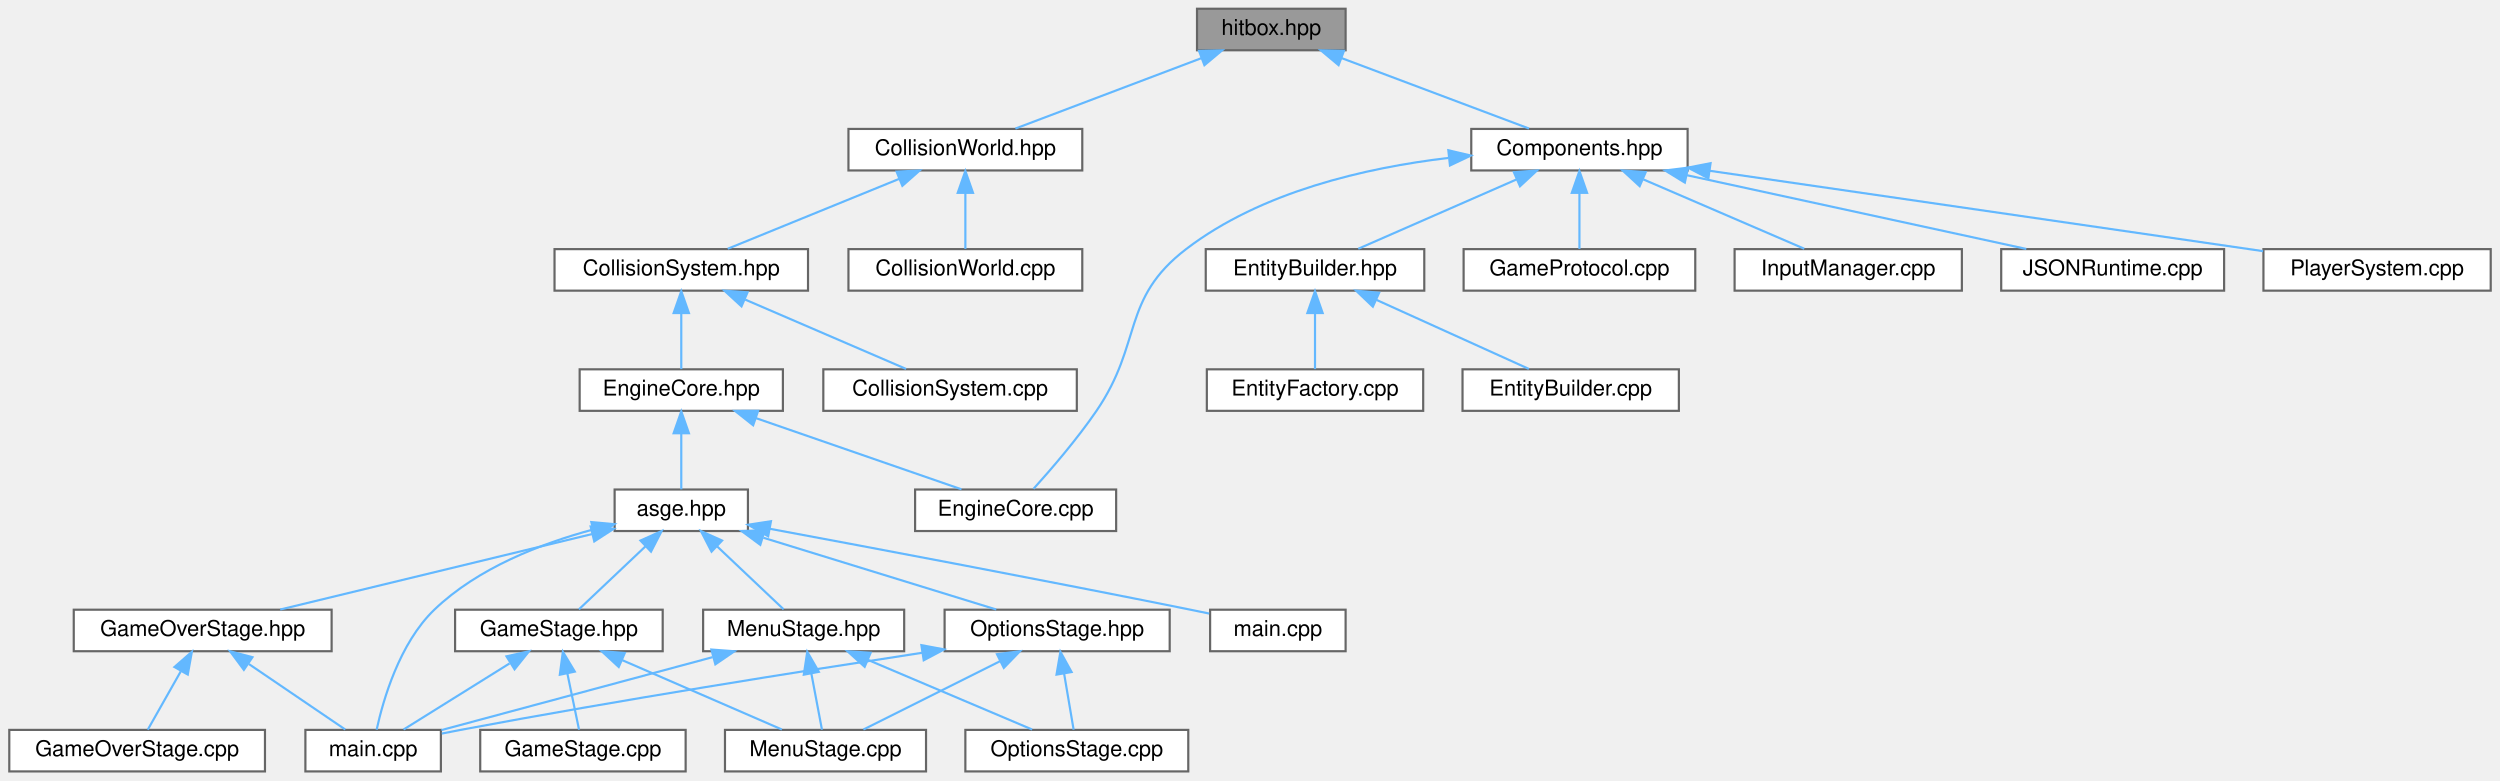
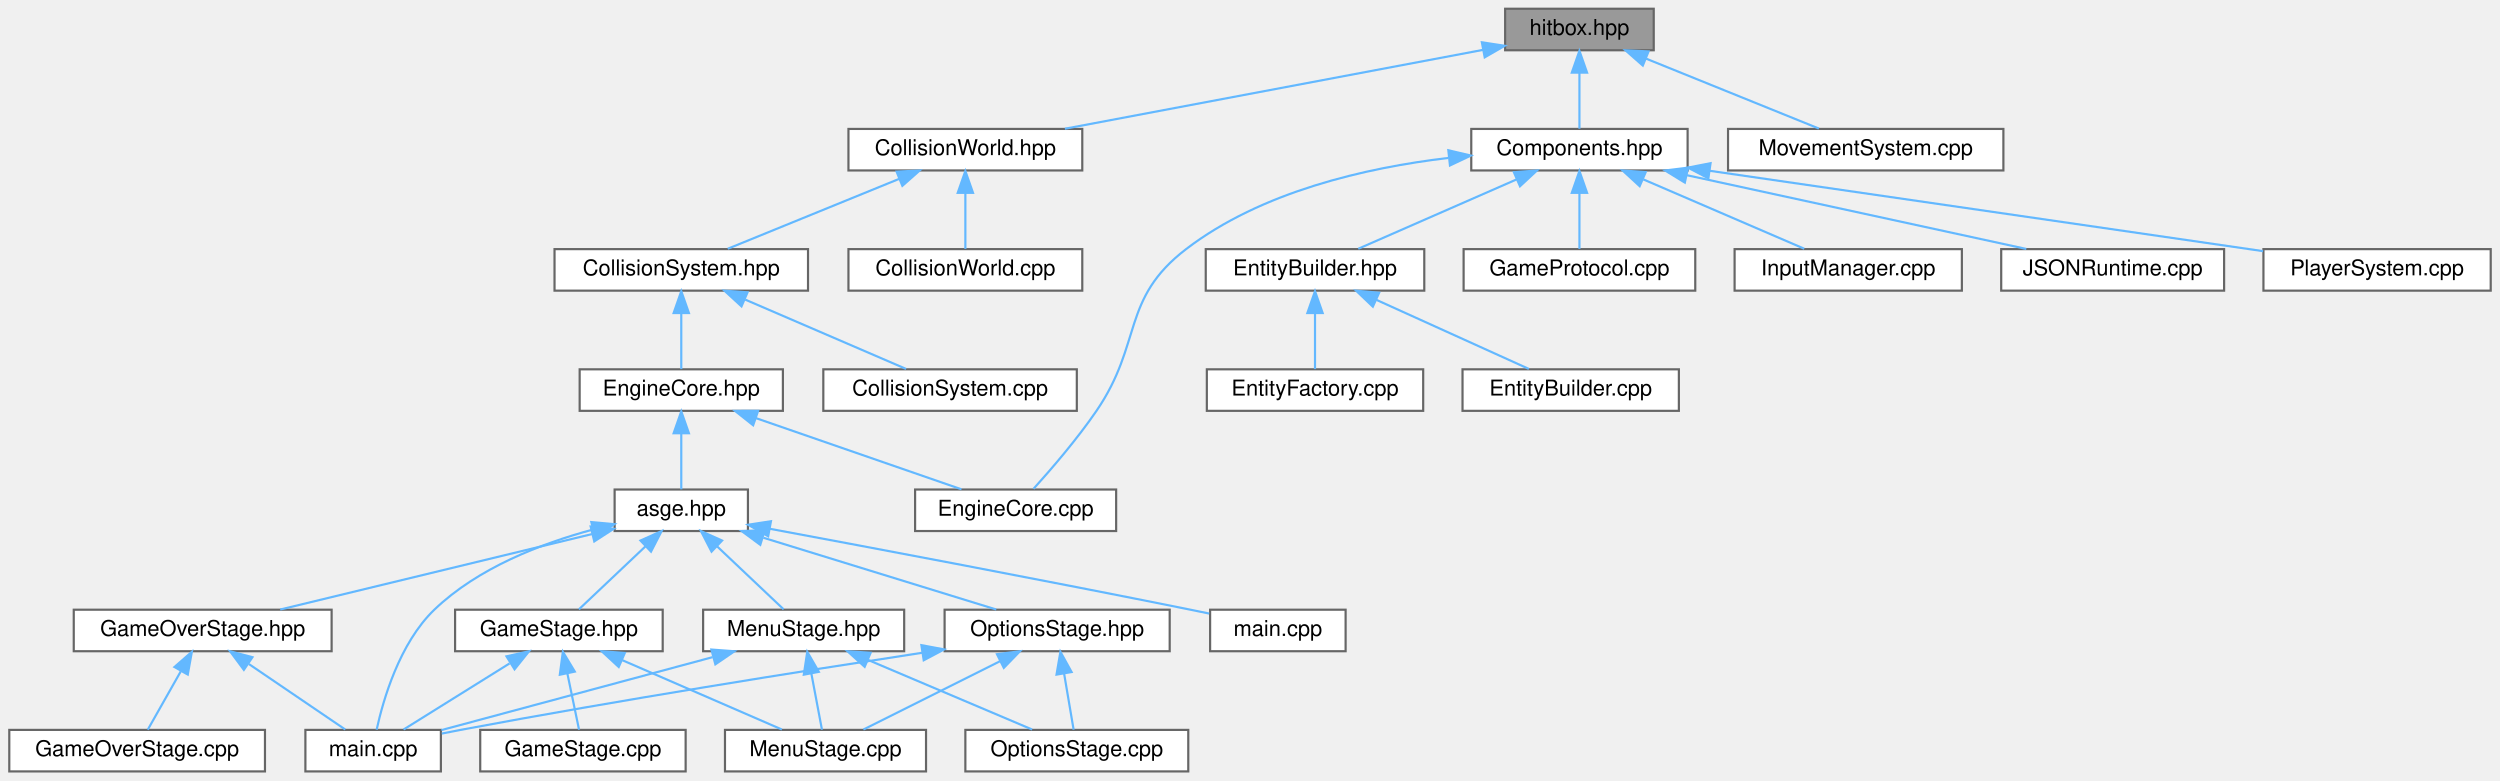
<svg xmlns="http://www.w3.org/2000/svg" xmlns:xlink="http://www.w3.org/1999/xlink" width="1144pt" height="357pt" viewBox="0.00 0.00 1143.50 357.00">
  <g id="graph0" class="graph" transform="scale(1 1) rotate(0) translate(4 353)">
    <g id="Node000001" class="node">
      <g id="a_Node000001">
        <a xlink:title="Declares the axis-aligned hitbox component.">
-           <polygon fill="#999999" stroke="#666666" points="611.5,-349 543.5,-349 543.5,-330 611.5,-330 611.5,-349" />
-           <text text-anchor="middle" x="577.5" y="-337" font-family="Helvetica,sans-Serif" font-size="10.00">hitbox.hpp</text>
+           <polygon fill="#999999" stroke="#666666" points="752.5,-349 684.5,-349 684.5,-330 752.5,-330 752.5,-349" />
+           <text text-anchor="middle" x="718.5" y="-337" font-family="Helvetica,sans-Serif" font-size="10.00">hitbox.hpp</text>
        </a>
      </g>
    </g>
    <g id="Node000002" class="node">
      <g id="a_Node000002">
        <a xlink:href="CollisionWorld_8hpp.html" target="_top" xlink:title="Broadphase and narrowphase helpers for collision detection.">
          <polygon fill="white" stroke="#666666" points="491,-294 384,-294 384,-275 491,-275 491,-294" />
          <text text-anchor="middle" x="437.5" y="-282" font-family="Helvetica,sans-Serif" font-size="10.00">CollisionWorld.hpp</text>
        </a>
      </g>
    </g>
    <g id="edge1_Node000001_Node000002" class="edge">
      <g id="a_edge1_Node000001_Node000002">
        <a xlink:title=" ">
-           <path fill="none" stroke="#63b8ff" d="M545.59,-326.42C519.62,-316.59 483.58,-302.95 460.4,-294.17" />
-           <polygon fill="#63b8ff" stroke="#63b8ff" points="544.42,-329.72 555.01,-329.98 546.89,-323.17 544.42,-329.72" />
+           <path fill="none" stroke="#63b8ff" d="M674.37,-330.18C622.2,-320.34 535.82,-304.04 483.04,-294.09" />
+           <polygon fill="#63b8ff" stroke="#63b8ff" points="673.85,-333.64 684.32,-332.05 675.15,-326.76 673.85,-333.64" />
        </a>
      </g>
    </g>
    <g id="Node000019" class="node">
      <g id="a_Node000019">
        <a xlink:href="Components_8hpp.html" target="_top" xlink:title="Convenience header re-exporting the default component set.">
          <polygon fill="white" stroke="#666666" points="768,-294 669,-294 669,-275 768,-275 768,-294" />
          <text text-anchor="middle" x="718.5" y="-282" font-family="Helvetica,sans-Serif" font-size="10.00">Components.hpp</text>
        </a>
      </g>
    </g>
    <g id="edge25_Node000001_Node000019" class="edge">
      <g id="a_edge25_Node000001_Node000019">
        <a xlink:title=" ">
-           <path fill="none" stroke="#63b8ff" d="M609.64,-326.42C635.79,-316.59 672.09,-302.95 695.43,-294.17" />
-           <polygon fill="#63b8ff" stroke="#63b8ff" points="608.28,-323.19 600.15,-329.98 610.75,-329.74 608.28,-323.19" />
+           <path fill="none" stroke="#63b8ff" d="M718.5,-319.66C718.5,-310.93 718.5,-300.99 718.5,-294.09" />
+           <polygon fill="#63b8ff" stroke="#63b8ff" points="715,-319.75 718.5,-329.75 722,-319.75 715,-319.75" />
+         </a>
+       </g>
+     </g>
+     <g id="Node000027" class="node">
+       <g id="a_Node000027">
+         <a xlink:href="MovementSystem_8cpp.html" target="_top" xlink:title="Implements entity position updates based on velocity and direction.">
+           <polygon fill="white" stroke="#666666" points="912.5,-294 786.5,-294 786.5,-275 912.5,-275 912.5,-294" />
+           <text text-anchor="middle" x="849.5" y="-282" font-family="Helvetica,sans-Serif" font-size="10.00">MovementSystem.cpp</text>
+         </a>
+       </g>
+     </g>
+     <g id="edge34_Node000001_Node000027" class="edge">
+       <g id="a_edge34_Node000001_Node000027">
+         <a xlink:title=" ">
+           <path fill="none" stroke="#63b8ff" d="M749,-326.16C773.25,-316.35 806.57,-302.87 828.07,-294.17" />
+           <polygon fill="#63b8ff" stroke="#63b8ff" points="747.5,-322.99 739.55,-329.98 750.13,-329.48 747.5,-322.99" />
        </a>
      </g>
    </g>
    <g id="Node000003" class="node">
      <g id="a_Node000003">
        <a xlink:href="CollisionSystem_8hpp.html" target="_top" xlink:title="Declares the collision detection system.">
          <polygon fill="white" stroke="#666666" points="365.5,-239 249.5,-239 249.5,-220 365.5,-220 365.5,-239" />
          <text text-anchor="middle" x="307.5" y="-227" font-family="Helvetica,sans-Serif" font-size="10.00">CollisionSystem.hpp</text>
        </a>
      </g>
    </g>
    <g id="edge2_Node000002_Node000003" class="edge">
      <g id="a_edge2_Node000002_Node000003">
        <a xlink:title=" ">
          <path fill="none" stroke="#63b8ff" d="M407.23,-271.16C383.16,-261.35 350.1,-247.87 328.77,-239.17" />
          <polygon fill="#63b8ff" stroke="#63b8ff" points="406.03,-274.45 416.61,-274.98 408.67,-267.97 406.03,-274.45" />
        </a>
      </g>
    </g>
    <g id="Node000018" class="node">
      <g id="a_Node000018">
        <a xlink:href="CollisionWorld_8cpp.html" target="_top" xlink:title="Implements the spatial collision world used by CollisionSystem.">
          <polygon fill="white" stroke="#666666" points="491,-239 384,-239 384,-220 491,-220 491,-239" />
          <text text-anchor="middle" x="437.5" y="-227" font-family="Helvetica,sans-Serif" font-size="10.00">CollisionWorld.cpp</text>
        </a>
      </g>
    </g>
    <g id="edge24_Node000002_Node000018" class="edge">
      <g id="a_edge24_Node000002_Node000018">
        <a xlink:title=" ">
          <path fill="none" stroke="#63b8ff" d="M437.5,-264.66C437.5,-255.93 437.5,-245.99 437.5,-239.09" />
          <polygon fill="#63b8ff" stroke="#63b8ff" points="434,-264.75 437.5,-274.75 441,-264.75 434,-264.75" />
        </a>
      </g>
    </g>
    <g id="Node000004" class="node">
      <g id="a_Node000004">
        <a xlink:href="CollisionSystem_8cpp.html" target="_top" xlink:title="Implements collision detection and response orchestration.">
          <polygon fill="white" stroke="#666666" points="488.5,-184 372.5,-184 372.5,-165 488.5,-165 488.5,-184" />
          <text text-anchor="middle" x="430.5" y="-172" font-family="Helvetica,sans-Serif" font-size="10.00">CollisionSystem.cpp</text>
        </a>
      </g>
    </g>
    <g id="edge3_Node000003_Node000004" class="edge">
      <g id="a_edge3_Node000003_Node000004">
        <a xlink:title=" ">
          <path fill="none" stroke="#63b8ff" d="M336.75,-215.9C359.47,-206.11 390.37,-192.79 410.38,-184.17" />
          <polygon fill="#63b8ff" stroke="#63b8ff" points="335.06,-212.81 327.26,-219.98 337.83,-219.24 335.06,-212.81" />
        </a>
      </g>
    </g>
    <g id="Node000005" class="node">
      <g id="a_Node000005">
        <a xlink:href="EngineCore_8hpp.html" target="_top" xlink:title="Declares the main engine orchestration class.">
          <polygon fill="white" stroke="#666666" points="354,-184 261,-184 261,-165 354,-165 354,-184" />
          <text text-anchor="middle" x="307.5" y="-172" font-family="Helvetica,sans-Serif" font-size="10.00">EngineCore.hpp</text>
        </a>
      </g>
    </g>
    <g id="edge4_Node000003_Node000005" class="edge">
      <g id="a_edge4_Node000003_Node000005">
        <a xlink:title=" ">
          <path fill="none" stroke="#63b8ff" d="M307.5,-209.66C307.5,-200.93 307.5,-190.99 307.5,-184.09" />
          <polygon fill="#63b8ff" stroke="#63b8ff" points="304,-209.75 307.5,-219.75 311,-209.75 304,-209.75" />
        </a>
      </g>
    </g>
    <g id="Node000006" class="node">
      <g id="a_Node000006">
        <a xlink:href="EngineCore_8cpp.html" target="_top" xlink:title="Implements the engine bootstrap and runtime loop.">
          <polygon fill="white" stroke="#666666" points="506.5,-129 414.5,-129 414.5,-110 506.5,-110 506.5,-129" />
          <text text-anchor="middle" x="460.5" y="-117" font-family="Helvetica,sans-Serif" font-size="10.00">EngineCore.cpp</text>
        </a>
      </g>
    </g>
    <g id="edge5_Node000005_Node000006" class="edge">
      <g id="a_edge5_Node000005_Node000006">
        <a xlink:title=" ">
          <path fill="none" stroke="#63b8ff" d="M341.65,-161.67C370.18,-151.79 410.19,-137.93 435.73,-129.08" />
          <polygon fill="#63b8ff" stroke="#63b8ff" points="340.39,-158.4 332.08,-164.98 342.68,-165.02 340.39,-158.4" />
        </a>
      </g>
    </g>
    <g id="Node000007" class="node">
      <g id="a_Node000007">
        <a xlink:href="asge_8hpp.html" target="_top" xlink:title=" ">
          <polygon fill="white" stroke="#666666" points="338,-129 277,-129 277,-110 338,-110 338,-129" />
          <text text-anchor="middle" x="307.5" y="-117" font-family="Helvetica,sans-Serif" font-size="10.00">asge.hpp</text>
        </a>
      </g>
    </g>
    <g id="edge6_Node000005_Node000007" class="edge">
      <g id="a_edge6_Node000005_Node000007">
        <a xlink:title=" ">
          <path fill="none" stroke="#63b8ff" d="M307.5,-154.66C307.5,-145.93 307.5,-135.99 307.5,-129.09" />
          <polygon fill="#63b8ff" stroke="#63b8ff" points="304,-154.75 307.5,-164.75 311,-154.75 304,-154.75" />
        </a>
      </g>
    </g>
    <g id="Node000008" class="node">
      <g id="a_Node000008">
        <a xlink:href="GameOverStage_8hpp.html" target="_top" xlink:title=" ">
          <polygon fill="white" stroke="#666666" points="147.5,-74 29.5,-74 29.5,-55 147.5,-55 147.5,-74" />
          <text text-anchor="middle" x="88.5" y="-62" font-family="Helvetica,sans-Serif" font-size="10.00">GameOverStage.hpp</text>
        </a>
      </g>
    </g>
    <g id="edge7_Node000007_Node000008" class="edge">
      <g id="a_edge7_Node000007_Node000008">
        <a xlink:title=" ">
          <path fill="none" stroke="#63b8ff" d="M266.64,-108.61C225.6,-98.68 162.99,-83.53 123.97,-74.08" />
          <polygon fill="#63b8ff" stroke="#63b8ff" points="266.04,-112.07 276.59,-111.02 267.69,-105.26 266.04,-112.07" />
        </a>
      </g>
    </g>
    <g id="Node000010" class="node">
      <g id="a_Node000010">
        <a xlink:href="client_2main_8cpp.html" target="_top" xlink:title=" ">
          <polygon fill="white" stroke="#666666" points="197.5,-19 135.5,-19 135.5,0 197.5,0 197.5,-19" />
          <text text-anchor="middle" x="166.5" y="-7" font-family="Helvetica,sans-Serif" font-size="10.00">main.cpp</text>
        </a>
      </g>
    </g>
    <g id="edge22_Node000007_Node000010" class="edge">
      <g id="a_edge22_Node000007_Node000010">
        <a xlink:title=" ">
          <path fill="none" stroke="#63b8ff" d="M267.13,-110.69C243.46,-104.31 214.39,-93.11 194.5,-74 178.51,-58.64 171.04,-32.56 168.1,-19.1" />
          <polygon fill="#63b8ff" stroke="#63b8ff" points="266.35,-114.1 276.9,-113.14 268.06,-107.31 266.35,-114.1" />
        </a>
      </g>
    </g>
    <g id="Node000011" class="node">
      <g id="a_Node000011">
        <a xlink:href="GameStage_8hpp.html" target="_top" xlink:title=" ">
          <polygon fill="white" stroke="#666666" points="299,-74 204,-74 204,-55 299,-55 299,-74" />
          <text text-anchor="middle" x="251.5" y="-62" font-family="Helvetica,sans-Serif" font-size="10.00">GameStage.hpp</text>
        </a>
      </g>
    </g>
    <g id="edge10_Node000007_Node000011" class="edge">
      <g id="a_edge10_Node000007_Node000011">
        <a xlink:title=" ">
          <path fill="none" stroke="#63b8ff" d="M291.17,-103.04C281.24,-93.64 268.91,-81.98 260.66,-74.17" />
          <polygon fill="#63b8ff" stroke="#63b8ff" points="288.83,-105.65 298.5,-109.98 293.65,-100.57 288.83,-105.65" />
        </a>
      </g>
    </g>
    <g id="Node000014" class="node">
      <g id="a_Node000014">
        <a xlink:href="MenuStage_8hpp.html" target="_top" xlink:title=" ">
          <polygon fill="white" stroke="#666666" points="409.5,-74 317.5,-74 317.5,-55 409.5,-55 409.5,-74" />
          <text text-anchor="middle" x="363.5" y="-62" font-family="Helvetica,sans-Serif" font-size="10.00">MenuStage.hpp</text>
        </a>
      </g>
    </g>
    <g id="edge14_Node000007_Node000014" class="edge">
      <g id="a_edge14_Node000007_Node000014">
        <a xlink:title=" ">
          <path fill="none" stroke="#63b8ff" d="M323.83,-103.04C333.76,-93.64 346.09,-81.98 354.34,-74.17" />
          <polygon fill="#63b8ff" stroke="#63b8ff" points="321.35,-100.57 316.5,-109.98 326.17,-105.65 321.35,-100.57" />
        </a>
      </g>
    </g>
    <g id="Node000016" class="node">
      <g id="a_Node000016">
        <a xlink:href="OptionsStage_8hpp.html" target="_top" xlink:title=" ">
          <polygon fill="white" stroke="#666666" points="531,-74 428,-74 428,-55 531,-55 531,-74" />
          <text text-anchor="middle" x="479.5" y="-62" font-family="Helvetica,sans-Serif" font-size="10.00">OptionsStage.hpp</text>
        </a>
      </g>
    </g>
    <g id="edge18_Node000007_Node000016" class="edge">
      <g id="a_edge18_Node000007_Node000016">
        <a xlink:title=" ">
          <path fill="none" stroke="#63b8ff" d="M345.06,-106.93C377.18,-97.03 422.69,-83.01 451.65,-74.08" />
          <polygon fill="#63b8ff" stroke="#63b8ff" points="343.66,-103.69 335.13,-109.98 345.72,-110.38 343.66,-103.69" />
        </a>
      </g>
    </g>
    <g id="Node000017" class="node">
      <g id="a_Node000017">
        <a xlink:href="server_2main_8cpp.html" target="_top" xlink:title=" ">
          <polygon fill="white" stroke="#666666" points="611.5,-74 549.5,-74 549.5,-55 611.5,-55 611.5,-74" />
          <text text-anchor="middle" x="580.5" y="-62" font-family="Helvetica,sans-Serif" font-size="10.00">main.cpp</text>
        </a>
      </g>
    </g>
    <g id="edge23_Node000007_Node000017" class="edge">
      <g id="a_edge23_Node000007_Node000017">
        <a xlink:title=" ">
          <path fill="none" stroke="#63b8ff" d="M348.06,-111.02C394.58,-102.37 473.13,-87.59 540.5,-74 543.28,-73.44 546.17,-72.84 549.07,-72.24" />
          <polygon fill="#63b8ff" stroke="#63b8ff" points="347.27,-107.6 338.07,-112.87 348.54,-114.49 347.27,-107.6" />
        </a>
      </g>
    </g>
    <g id="Node000009" class="node">
      <g id="a_Node000009">
        <a xlink:href="GameOverStage_8cpp.html" target="_top" xlink:title=" ">
          <polygon fill="white" stroke="#666666" points="117,-19 0,-19 0,0 117,0 117,-19" />
          <text text-anchor="middle" x="58.5" y="-7" font-family="Helvetica,sans-Serif" font-size="10.00">GameOverStage.cpp</text>
        </a>
      </g>
    </g>
    <g id="edge8_Node000008_Node000009" class="edge">
      <g id="a_edge8_Node000008_Node000009">
        <a xlink:title=" ">
          <path fill="none" stroke="#63b8ff" d="M78.49,-45.82C73.4,-36.82 67.44,-26.29 63.36,-19.09" />
          <polygon fill="#63b8ff" stroke="#63b8ff" points="75.57,-47.77 83.55,-54.75 81.67,-44.32 75.57,-47.77" />
        </a>
      </g>
    </g>
    <g id="edge9_Node000008_Node000010" class="edge">
      <g id="a_edge9_Node000008_Node000010">
        <a xlink:title=" ">
          <path fill="none" stroke="#63b8ff" d="M109.62,-49.15C123.71,-39.57 141.79,-27.29 153.74,-19.17" />
          <polygon fill="#63b8ff" stroke="#63b8ff" points="107.34,-46.47 101.03,-54.98 111.27,-52.26 107.34,-46.47" />
        </a>
      </g>
    </g>
    <g id="edge13_Node000011_Node000010" class="edge">
      <g id="a_edge13_Node000011_Node000010">
        <a xlink:title=" ">
          <path fill="none" stroke="#63b8ff" d="M228.93,-49.42C213.5,-39.81 193.55,-27.37 180.41,-19.17" />
          <polygon fill="#63b8ff" stroke="#63b8ff" points="227.51,-52.66 237.84,-54.98 231.21,-46.72 227.51,-52.66" />
        </a>
      </g>
    </g>
    <g id="Node000012" class="node">
      <g id="a_Node000012">
        <a xlink:href="GameStage_8cpp.html" target="_top" xlink:title=" ">
          <polygon fill="white" stroke="#666666" points="309.5,-19 215.5,-19 215.5,0 309.5,0 309.5,-19" />
          <text text-anchor="middle" x="262.5" y="-7" font-family="Helvetica,sans-Serif" font-size="10.00">GameStage.cpp</text>
        </a>
      </g>
    </g>
    <g id="edge11_Node000011_Node000012" class="edge">
      <g id="a_edge11_Node000011_Node000012">
        <a xlink:title=" ">
          <path fill="none" stroke="#63b8ff" d="M255.35,-44.95C257.18,-36.15 259.27,-26.06 260.72,-19.09" />
          <polygon fill="#63b8ff" stroke="#63b8ff" points="251.92,-44.25 253.32,-54.75 258.78,-45.67 251.92,-44.25" />
        </a>
      </g>
    </g>
    <g id="Node000013" class="node">
      <g id="a_Node000013">
        <a xlink:href="MenuStage_8cpp.html" target="_top" xlink:title=" ">
          <polygon fill="white" stroke="#666666" points="419.5,-19 327.5,-19 327.5,0 419.5,0 419.5,-19" />
          <text text-anchor="middle" x="373.5" y="-7" font-family="Helvetica,sans-Serif" font-size="10.00">MenuStage.cpp</text>
        </a>
      </g>
    </g>
    <g id="edge12_Node000011_Node000013" class="edge">
      <g id="a_edge12_Node000011_Node000013">
        <a xlink:title=" ">
          <path fill="none" stroke="#63b8ff" d="M280.51,-50.9C303.04,-41.11 333.7,-27.79 353.54,-19.17" />
          <polygon fill="#63b8ff" stroke="#63b8ff" points="278.88,-47.79 271.1,-54.98 281.67,-54.21 278.88,-47.79" />
        </a>
      </g>
    </g>
    <g id="edge17_Node000014_Node000010" class="edge">
      <g id="a_edge17_Node000014_Node000010">
        <a xlink:title=" ">
          <path fill="none" stroke="#63b8ff" d="M321.85,-52.29C284.75,-42.31 231.29,-27.93 197.75,-18.91" />
          <polygon fill="#63b8ff" stroke="#63b8ff" points="321.28,-55.77 331.85,-54.98 323.1,-49.01 321.28,-55.77" />
        </a>
      </g>
    </g>
    <g id="edge15_Node000014_Node000013" class="edge">
      <g id="a_edge15_Node000014_Node000013">
        <a xlink:title=" ">
          <path fill="none" stroke="#63b8ff" d="M367.05,-44.66C368.7,-35.93 370.58,-25.99 371.88,-19.09" />
          <polygon fill="#63b8ff" stroke="#63b8ff" points="363.57,-44.27 365.15,-54.75 370.44,-45.57 363.57,-44.27" />
        </a>
      </g>
    </g>
    <g id="Node000015" class="node">
      <g id="a_Node000015">
        <a xlink:href="OptionsStage_8cpp.html" target="_top" xlink:title=" ">
          <polygon fill="white" stroke="#666666" points="539.5,-19 437.5,-19 437.5,0 539.5,0 539.5,-19" />
          <text text-anchor="middle" x="488.5" y="-7" font-family="Helvetica,sans-Serif" font-size="10.00">OptionsStage.cpp</text>
        </a>
      </g>
    </g>
    <g id="edge16_Node000014_Node000015" class="edge">
      <g id="a_edge16_Node000014_Node000015">
        <a xlink:title=" ">
          <path fill="none" stroke="#63b8ff" d="M392.91,-51.03C416.03,-41.23 447.63,-27.83 468.05,-19.17" />
          <polygon fill="#63b8ff" stroke="#63b8ff" points="391.42,-47.86 383.58,-54.98 394.16,-54.3 391.42,-47.86" />
        </a>
      </g>
    </g>
    <g id="edge21_Node000016_Node000010" class="edge">
      <g id="a_edge21_Node000016_Node000010">
        <a xlink:title=" ">
          <path fill="none" stroke="#63b8ff" d="M417.78,-54.3C362.36,-45.84 278.81,-32.57 206.5,-19 203.71,-18.48 200.81,-17.91 197.91,-17.32" />
          <polygon fill="#63b8ff" stroke="#63b8ff" points="417.38,-57.78 427.8,-55.83 418.44,-50.86 417.38,-57.78" />
        </a>
      </g>
    </g>
    <g id="edge19_Node000016_Node000013" class="edge">
      <g id="a_edge19_Node000016_Node000013">
        <a xlink:title=" ">
          <path fill="none" stroke="#63b8ff" d="M453.5,-50.5C434,-40.75 407.85,-27.68 390.84,-19.17" />
          <polygon fill="#63b8ff" stroke="#63b8ff" points="451.96,-53.64 462.47,-54.98 455.09,-47.38 451.96,-53.64" />
        </a>
      </g>
    </g>
    <g id="edge20_Node000016_Node000015" class="edge">
      <g id="a_edge20_Node000016_Node000015">
        <a xlink:title=" ">
          <path fill="none" stroke="#63b8ff" d="M482.7,-44.66C484.18,-35.93 485.87,-25.99 487.04,-19.09" />
          <polygon fill="#63b8ff" stroke="#63b8ff" points="479.21,-44.3 480.99,-54.75 486.11,-45.48 479.21,-44.3" />
        </a>
      </g>
    </g>
    <g id="edge26_Node000019_Node000006" class="edge">
      <g id="a_edge26_Node000019_Node000006">
        <a xlink:title=" ">
          <path fill="none" stroke="#63b8ff" d="M658.47,-280.72C620.72,-276.25 572.84,-265.3 538.5,-239 508.65,-216.14 518.72,-196.04 497.5,-165 488.54,-151.9 476.55,-138.02 468.68,-129.31" />
          <polygon fill="#63b8ff" stroke="#63b8ff" points="658.51,-284.24 668.82,-281.82 659.25,-277.28 658.51,-284.24" />
        </a>
      </g>
    </g>
    <g id="Node000020" class="node">
      <g id="a_Node000020">
        <a xlink:href="EntityBuilder_8hpp.html" target="_top" xlink:title="Fluent builder for composing ECS entities from script-provided templates.">
          <polygon fill="white" stroke="#666666" points="647.5,-239 547.5,-239 547.5,-220 647.5,-220 647.5,-239" />
          <text text-anchor="middle" x="597.5" y="-227" font-family="Helvetica,sans-Serif" font-size="10.00">EntityBuilder.hpp</text>
        </a>
      </g>
    </g>
    <g id="edge27_Node000019_Node000020" class="edge">
      <g id="a_edge27_Node000019_Node000020">
        <a xlink:title=" ">
          <path fill="none" stroke="#63b8ff" d="M689.73,-270.9C667.38,-261.11 636.98,-247.79 617.29,-239.17" />
          <polygon fill="#63b8ff" stroke="#63b8ff" points="688.5,-274.18 699.06,-274.98 691.3,-267.77 688.5,-274.18" />
        </a>
      </g>
    </g>
    <g id="Node000023" class="node">
      <g id="a_Node000023">
        <a xlink:href="GameProtocol_8cpp.html" target="_top" xlink:title=" ">
          <polygon fill="white" stroke="#666666" points="771.5,-239 665.5,-239 665.5,-220 771.5,-220 771.5,-239" />
          <text text-anchor="middle" x="718.5" y="-227" font-family="Helvetica,sans-Serif" font-size="10.00">GameProtocol.cpp</text>
        </a>
      </g>
    </g>
    <g id="edge30_Node000019_Node000023" class="edge">
      <g id="a_edge30_Node000019_Node000023">
        <a xlink:title=" ">
          <path fill="none" stroke="#63b8ff" d="M718.5,-264.66C718.5,-255.93 718.5,-245.99 718.5,-239.09" />
          <polygon fill="#63b8ff" stroke="#63b8ff" points="715,-264.75 718.5,-274.75 722,-264.75 715,-264.75" />
        </a>
      </g>
    </g>
    <g id="Node000024" class="node">
      <g id="a_Node000024">
        <a xlink:href="InputManager_8cpp.html" target="_top" xlink:title="Implements the engine's input aggregation and binding logic.">
          <polygon fill="white" stroke="#666666" points="893.5,-239 789.5,-239 789.5,-220 893.5,-220 893.5,-239" />
          <text text-anchor="middle" x="841.5" y="-227" font-family="Helvetica,sans-Serif" font-size="10.00">InputManager.cpp</text>
        </a>
      </g>
    </g>
    <g id="edge31_Node000019_Node000024" class="edge">
      <g id="a_edge31_Node000019_Node000024">
        <a xlink:title=" ">
          <path fill="none" stroke="#63b8ff" d="M747.75,-270.9C770.47,-261.11 801.37,-247.79 821.38,-239.17" />
          <polygon fill="#63b8ff" stroke="#63b8ff" points="746.06,-267.81 738.26,-274.98 748.83,-274.24 746.06,-267.81" />
        </a>
      </g>
    </g>
    <g id="Node000025" class="node">
      <g id="a_Node000025">
        <a xlink:href="JSONRuntime_8cpp.html" target="_top" xlink:title="JSON runtime implementation (parsing &amp; merging) for script templates and assets.">
          <polygon fill="white" stroke="#666666" points="1013.5,-239 911.5,-239 911.5,-220 1013.5,-220 1013.5,-239" />
          <text text-anchor="middle" x="962.5" y="-227" font-family="Helvetica,sans-Serif" font-size="10.00">JSONRuntime.cpp</text>
        </a>
      </g>
    </g>
    <g id="edge32_Node000019_Node000025" class="edge">
      <g id="a_edge32_Node000019_Node000025">
        <a xlink:title=" ">
          <path fill="none" stroke="#63b8ff" d="M767.69,-272.82C813.42,-262.88 880.66,-248.28 922.99,-239.08" />
          <polygon fill="#63b8ff" stroke="#63b8ff" points="766.73,-269.44 757.7,-274.98 768.22,-276.28 766.73,-269.44" />
        </a>
      </g>
    </g>
    <g id="Node000026" class="node">
      <g id="a_Node000026">
        <a xlink:href="PlayerSystem_8cpp.html" target="_top" xlink:title="Implements player-specific logic such as movement and firing.">
          <polygon fill="white" stroke="#666666" points="1135.5,-239 1031.5,-239 1031.5,-220 1135.5,-220 1135.5,-239" />
          <text text-anchor="middle" x="1083.5" y="-227" font-family="Helvetica,sans-Serif" font-size="10.00">PlayerSystem.cpp</text>
        </a>
      </g>
    </g>
    <g id="edge33_Node000019_Node000026" class="edge">
      <g id="a_edge33_Node000019_Node000026">
        <a xlink:title=" ">
          <path fill="none" stroke="#63b8ff" d="M778.15,-274.84C848.53,-264.62 964.4,-247.79 1031.35,-238.07" />
          <polygon fill="#63b8ff" stroke="#63b8ff" points="777.5,-271.4 768.11,-276.3 778.5,-278.32 777.5,-271.4" />
        </a>
      </g>
    </g>
    <g id="Node000021" class="node">
      <g id="a_Node000021">
        <a xlink:href="EntityBuilder_8cpp.html" target="_top" xlink:title="Implementation of the fluent builder used by the script-side factory.">
          <polygon fill="white" stroke="#666666" points="764,-184 665,-184 665,-165 764,-165 764,-184" />
          <text text-anchor="middle" x="714.5" y="-172" font-family="Helvetica,sans-Serif" font-size="10.00">EntityBuilder.cpp</text>
        </a>
      </g>
    </g>
    <g id="edge28_Node000020_Node000021" class="edge">
      <g id="a_edge28_Node000020_Node000021">
        <a xlink:title=" ">
          <path fill="none" stroke="#63b8ff" d="M625.61,-215.77C647.19,-205.99 676.41,-192.75 695.36,-184.17" />
          <polygon fill="#63b8ff" stroke="#63b8ff" points="623.96,-212.67 616.3,-219.98 626.85,-219.05 623.96,-212.67" />
        </a>
      </g>
    </g>
    <g id="Node000022" class="node">
      <g id="a_Node000022">
        <a xlink:href="EntityFactory_8cpp.html" target="_top" xlink:title=" ">
          <polygon fill="white" stroke="#666666" points="647,-184 548,-184 548,-165 647,-165 647,-184" />
          <text text-anchor="middle" x="597.5" y="-172" font-family="Helvetica,sans-Serif" font-size="10.00">EntityFactory.cpp</text>
        </a>
      </g>
    </g>
    <g id="edge29_Node000020_Node000022" class="edge">
      <g id="a_edge29_Node000020_Node000022">
        <a xlink:title=" ">
          <path fill="none" stroke="#63b8ff" d="M597.5,-209.66C597.5,-200.93 597.5,-190.99 597.5,-184.09" />
          <polygon fill="#63b8ff" stroke="#63b8ff" points="594,-209.75 597.5,-219.75 601,-209.75 594,-209.75" />
        </a>
      </g>
    </g>
  </g>
</svg>
